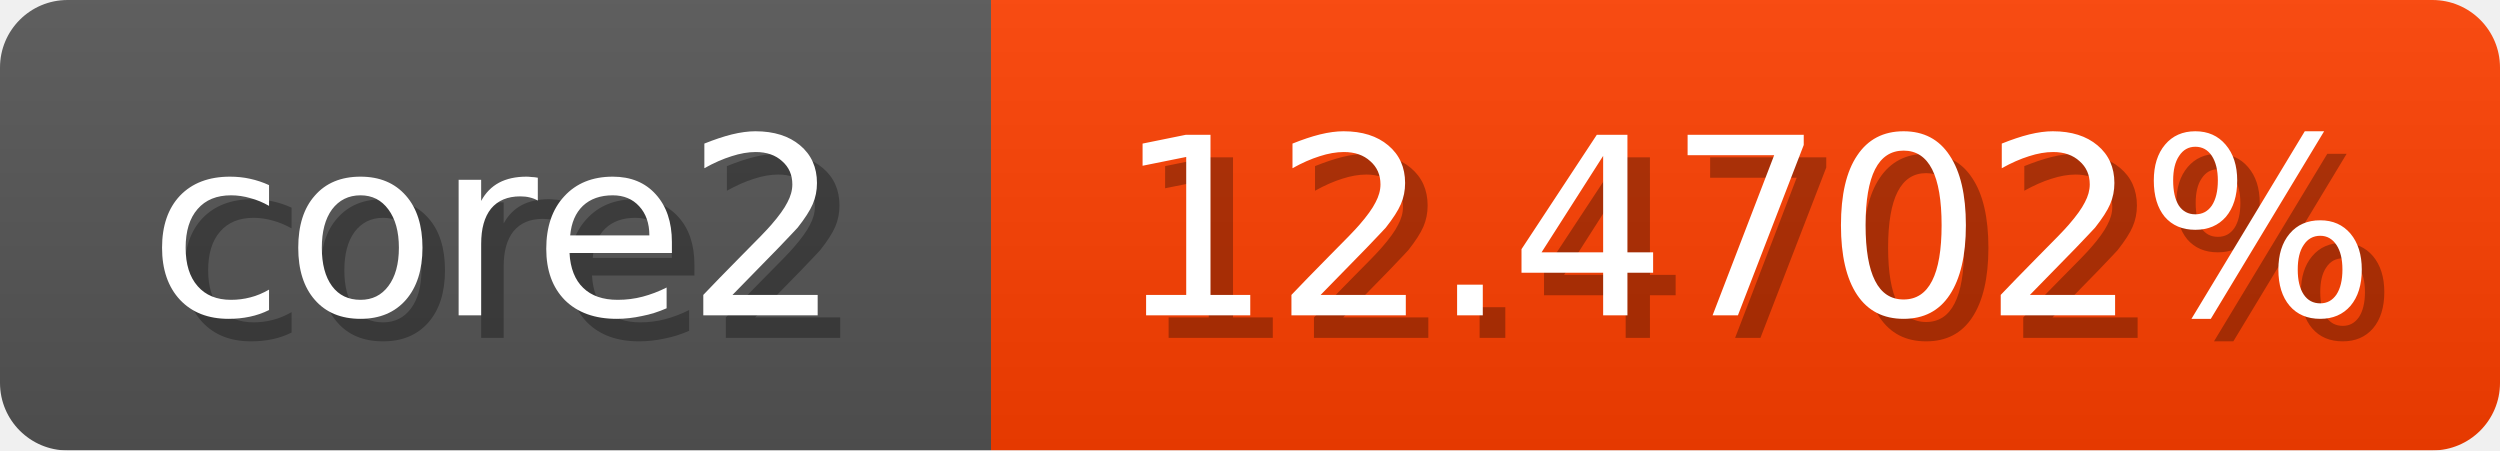
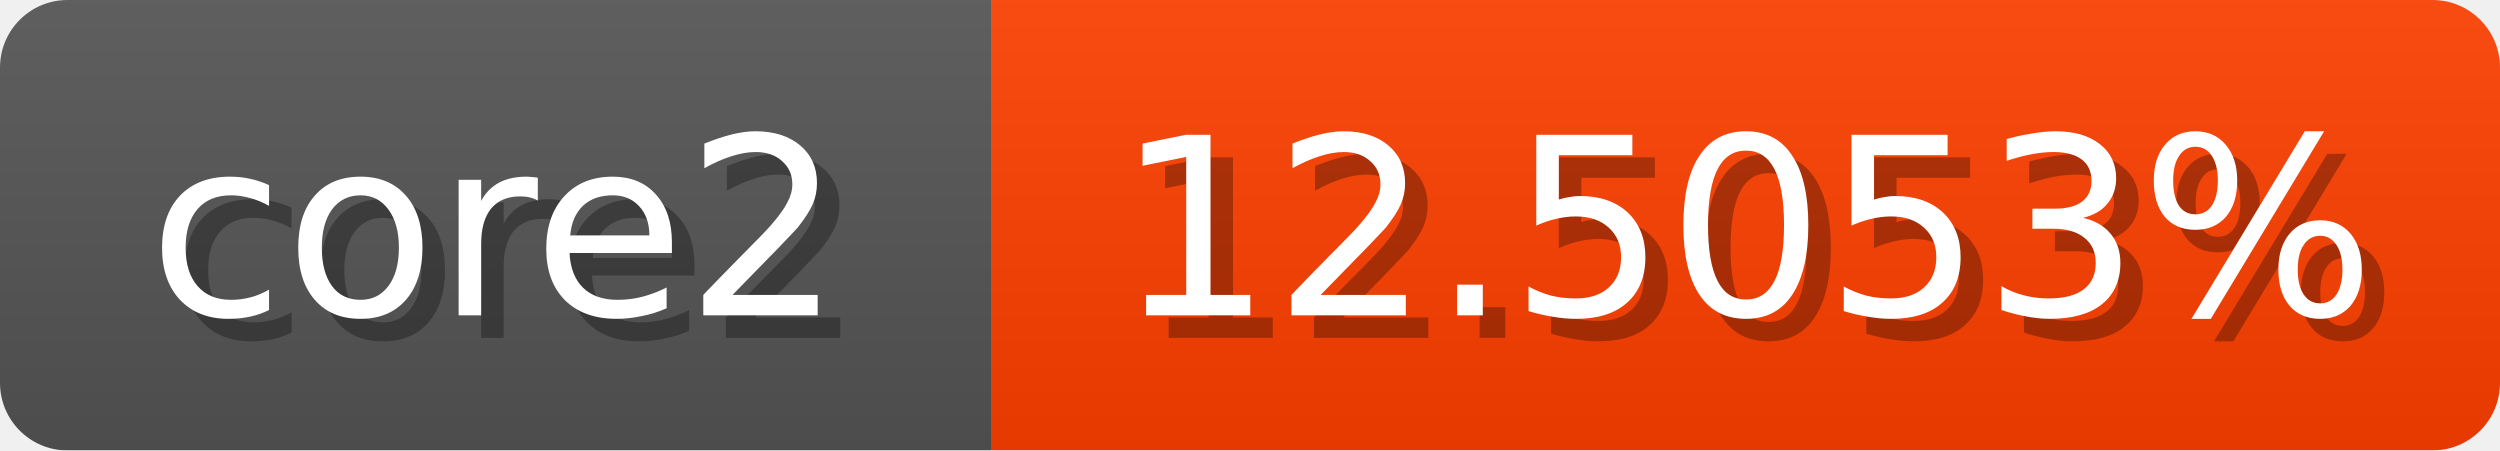
<svg xmlns="http://www.w3.org/2000/svg" width="111" height="20">
  <linearGradient id="b" x2="0" y2="100%">
    <stop offset="0" stop-color="#bbb" stop-opacity=".1" />
    <stop offset="1" stop-opacity=".1" />
  </linearGradient>
  <mask id="anybadge_1">
    <rect width="111" height="20" rx="3" fill="#fff" />
  </mask>
  <g mask="url(#anybadge_1)">
    <path fill="#555" d="M0 0h44v20H0z" />
    <path fill="#ff4000" d="M44 0h67v20H44z" />
    <path fill="url(#b)" d="M0 0h111v20H0z" />
  </g>
  <g fill="#fff" text-anchor="middle" font-family="DejaVu Sans,Verdana,Geneva,sans-serif" font-size="11">
    <text x="23.0" y="15" fill="#010101" fill-opacity=".3">core2</text>
    <text x="22.0" y="14">core2</text>
  </g>
  <g fill="#fff" text-anchor="middle" font-family="DejaVu Sans,Verdana,Geneva,sans-serif" font-size="11">
-     <text x="78.5" y="15" fill="#010101" fill-opacity=".3">12.4702%</text>
-     <text x="77.5" y="14">12.4702%</text>
+     <text x="78.5" y="15" fill="#010101" fill-opacity=".3">12.5053%</text>
+     <text x="77.5" y="14">12.5053%</text>
  </g>
</svg>
